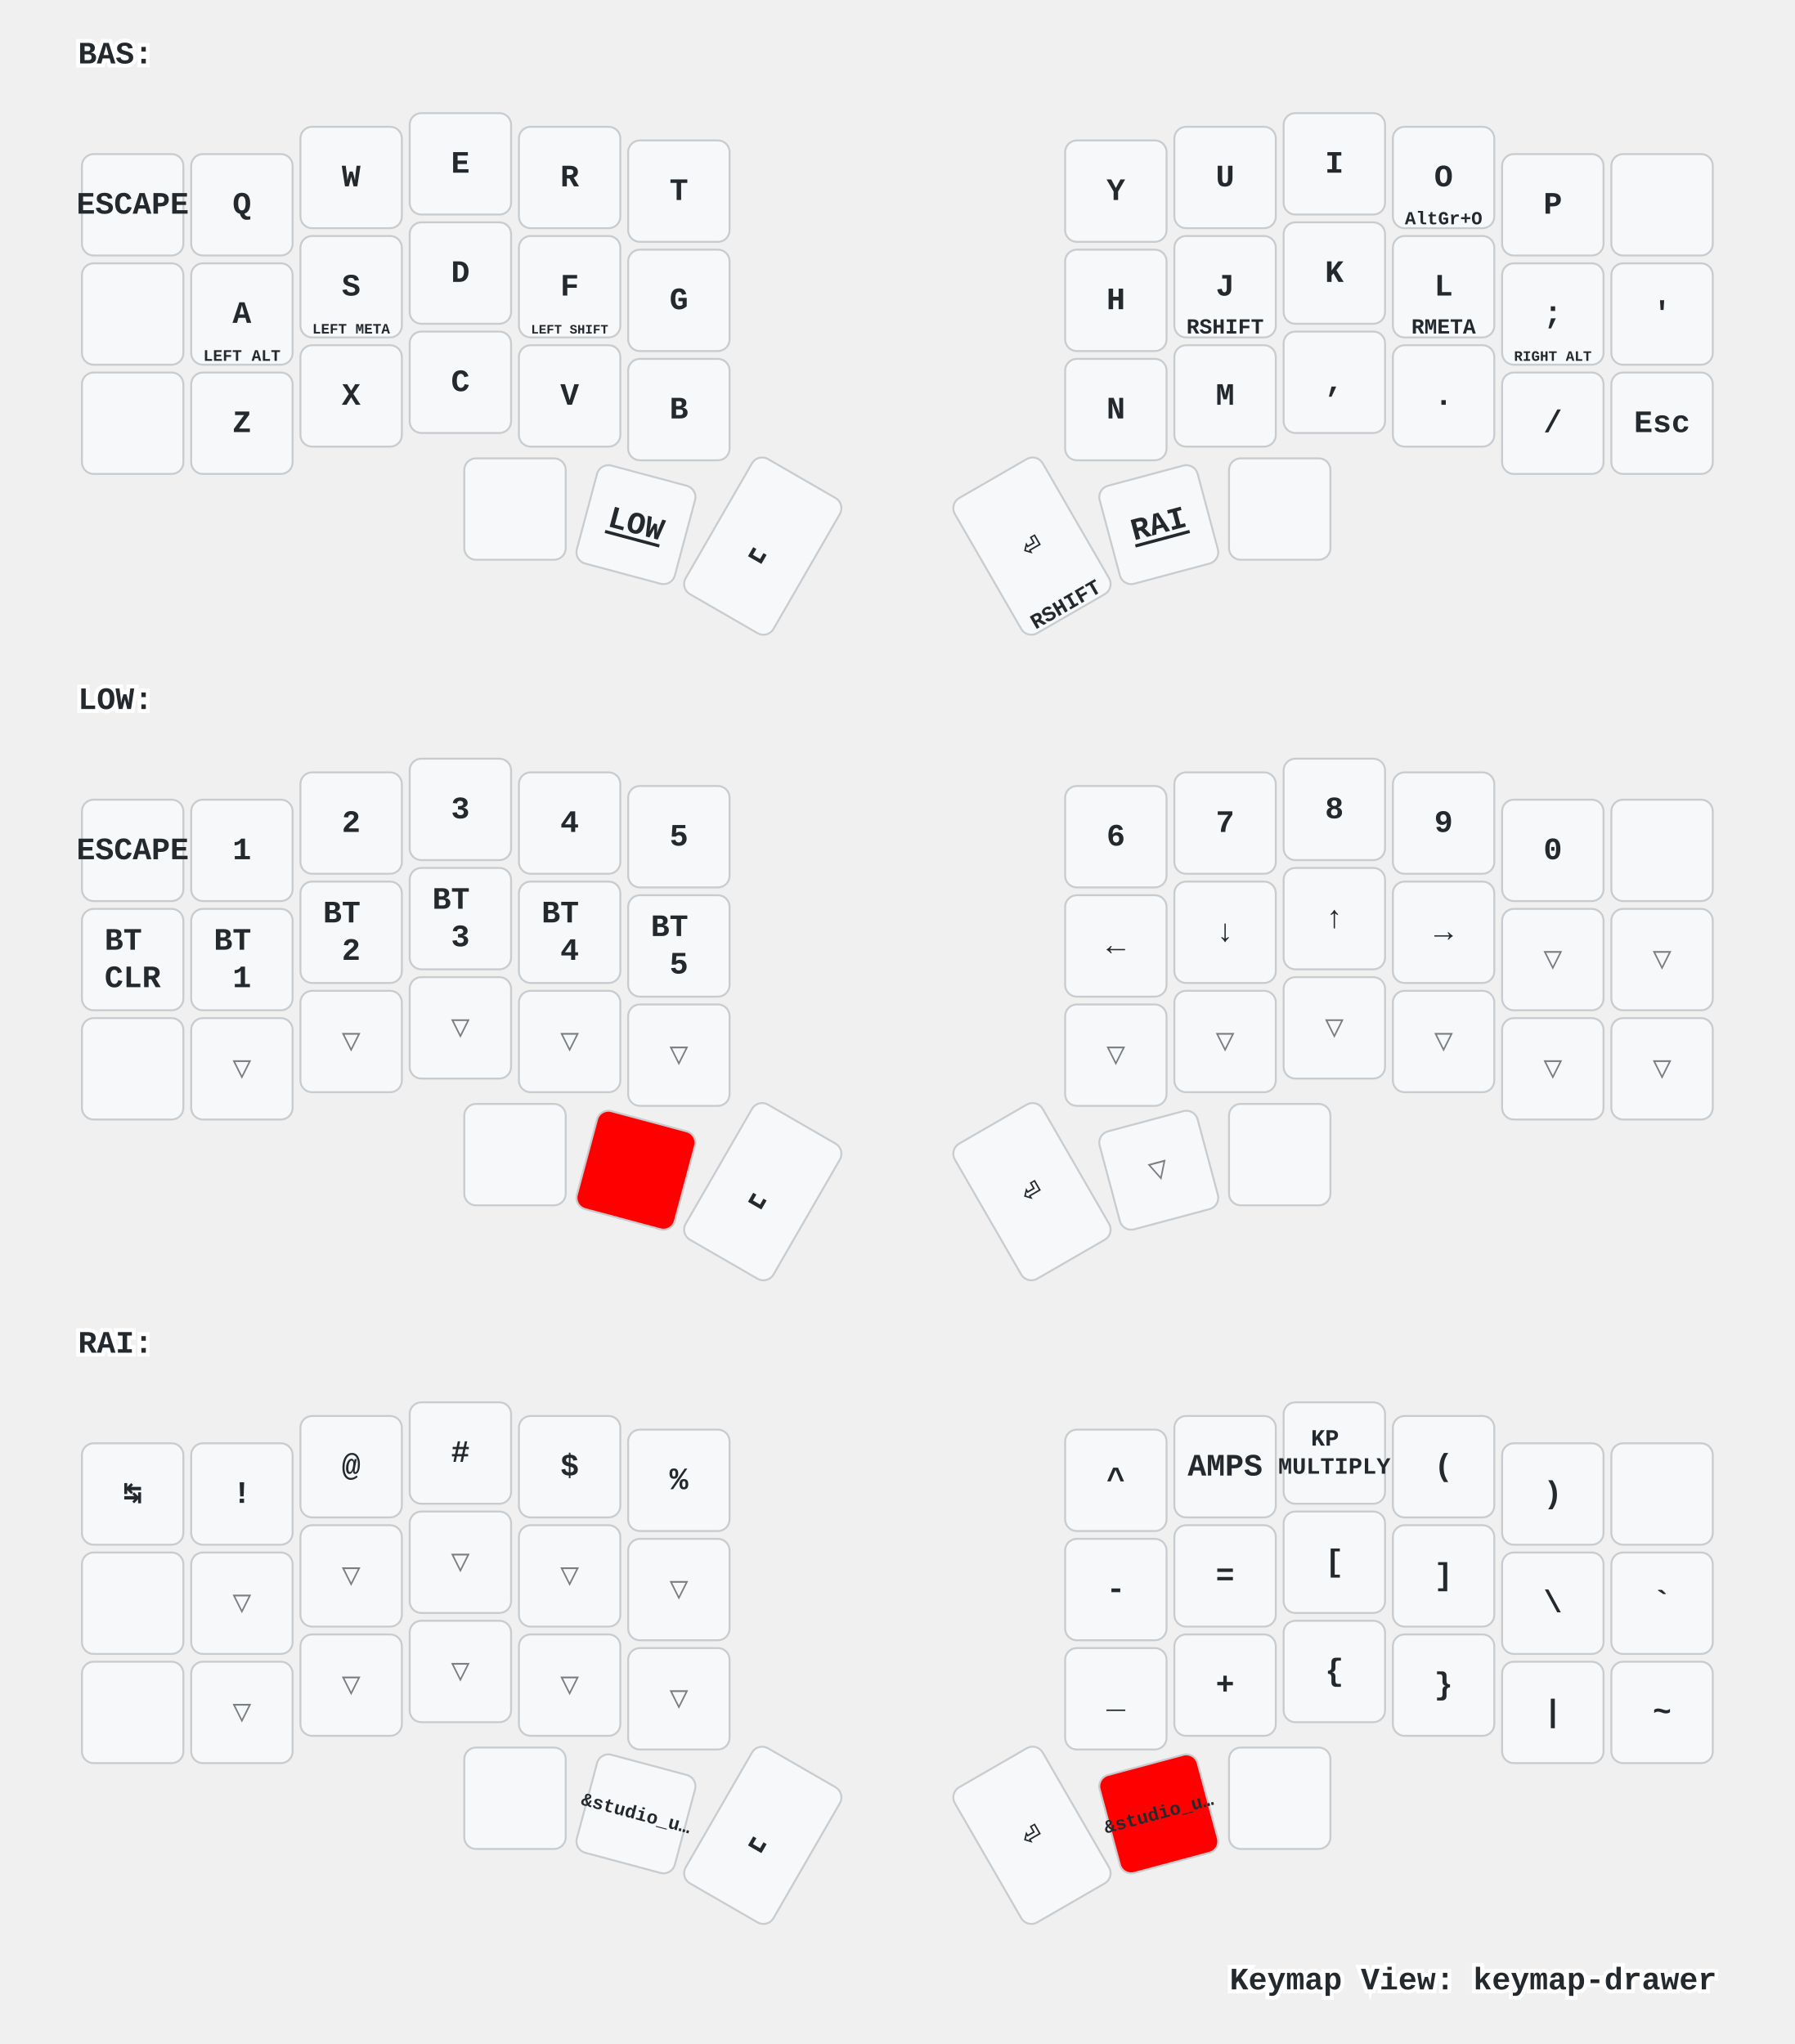
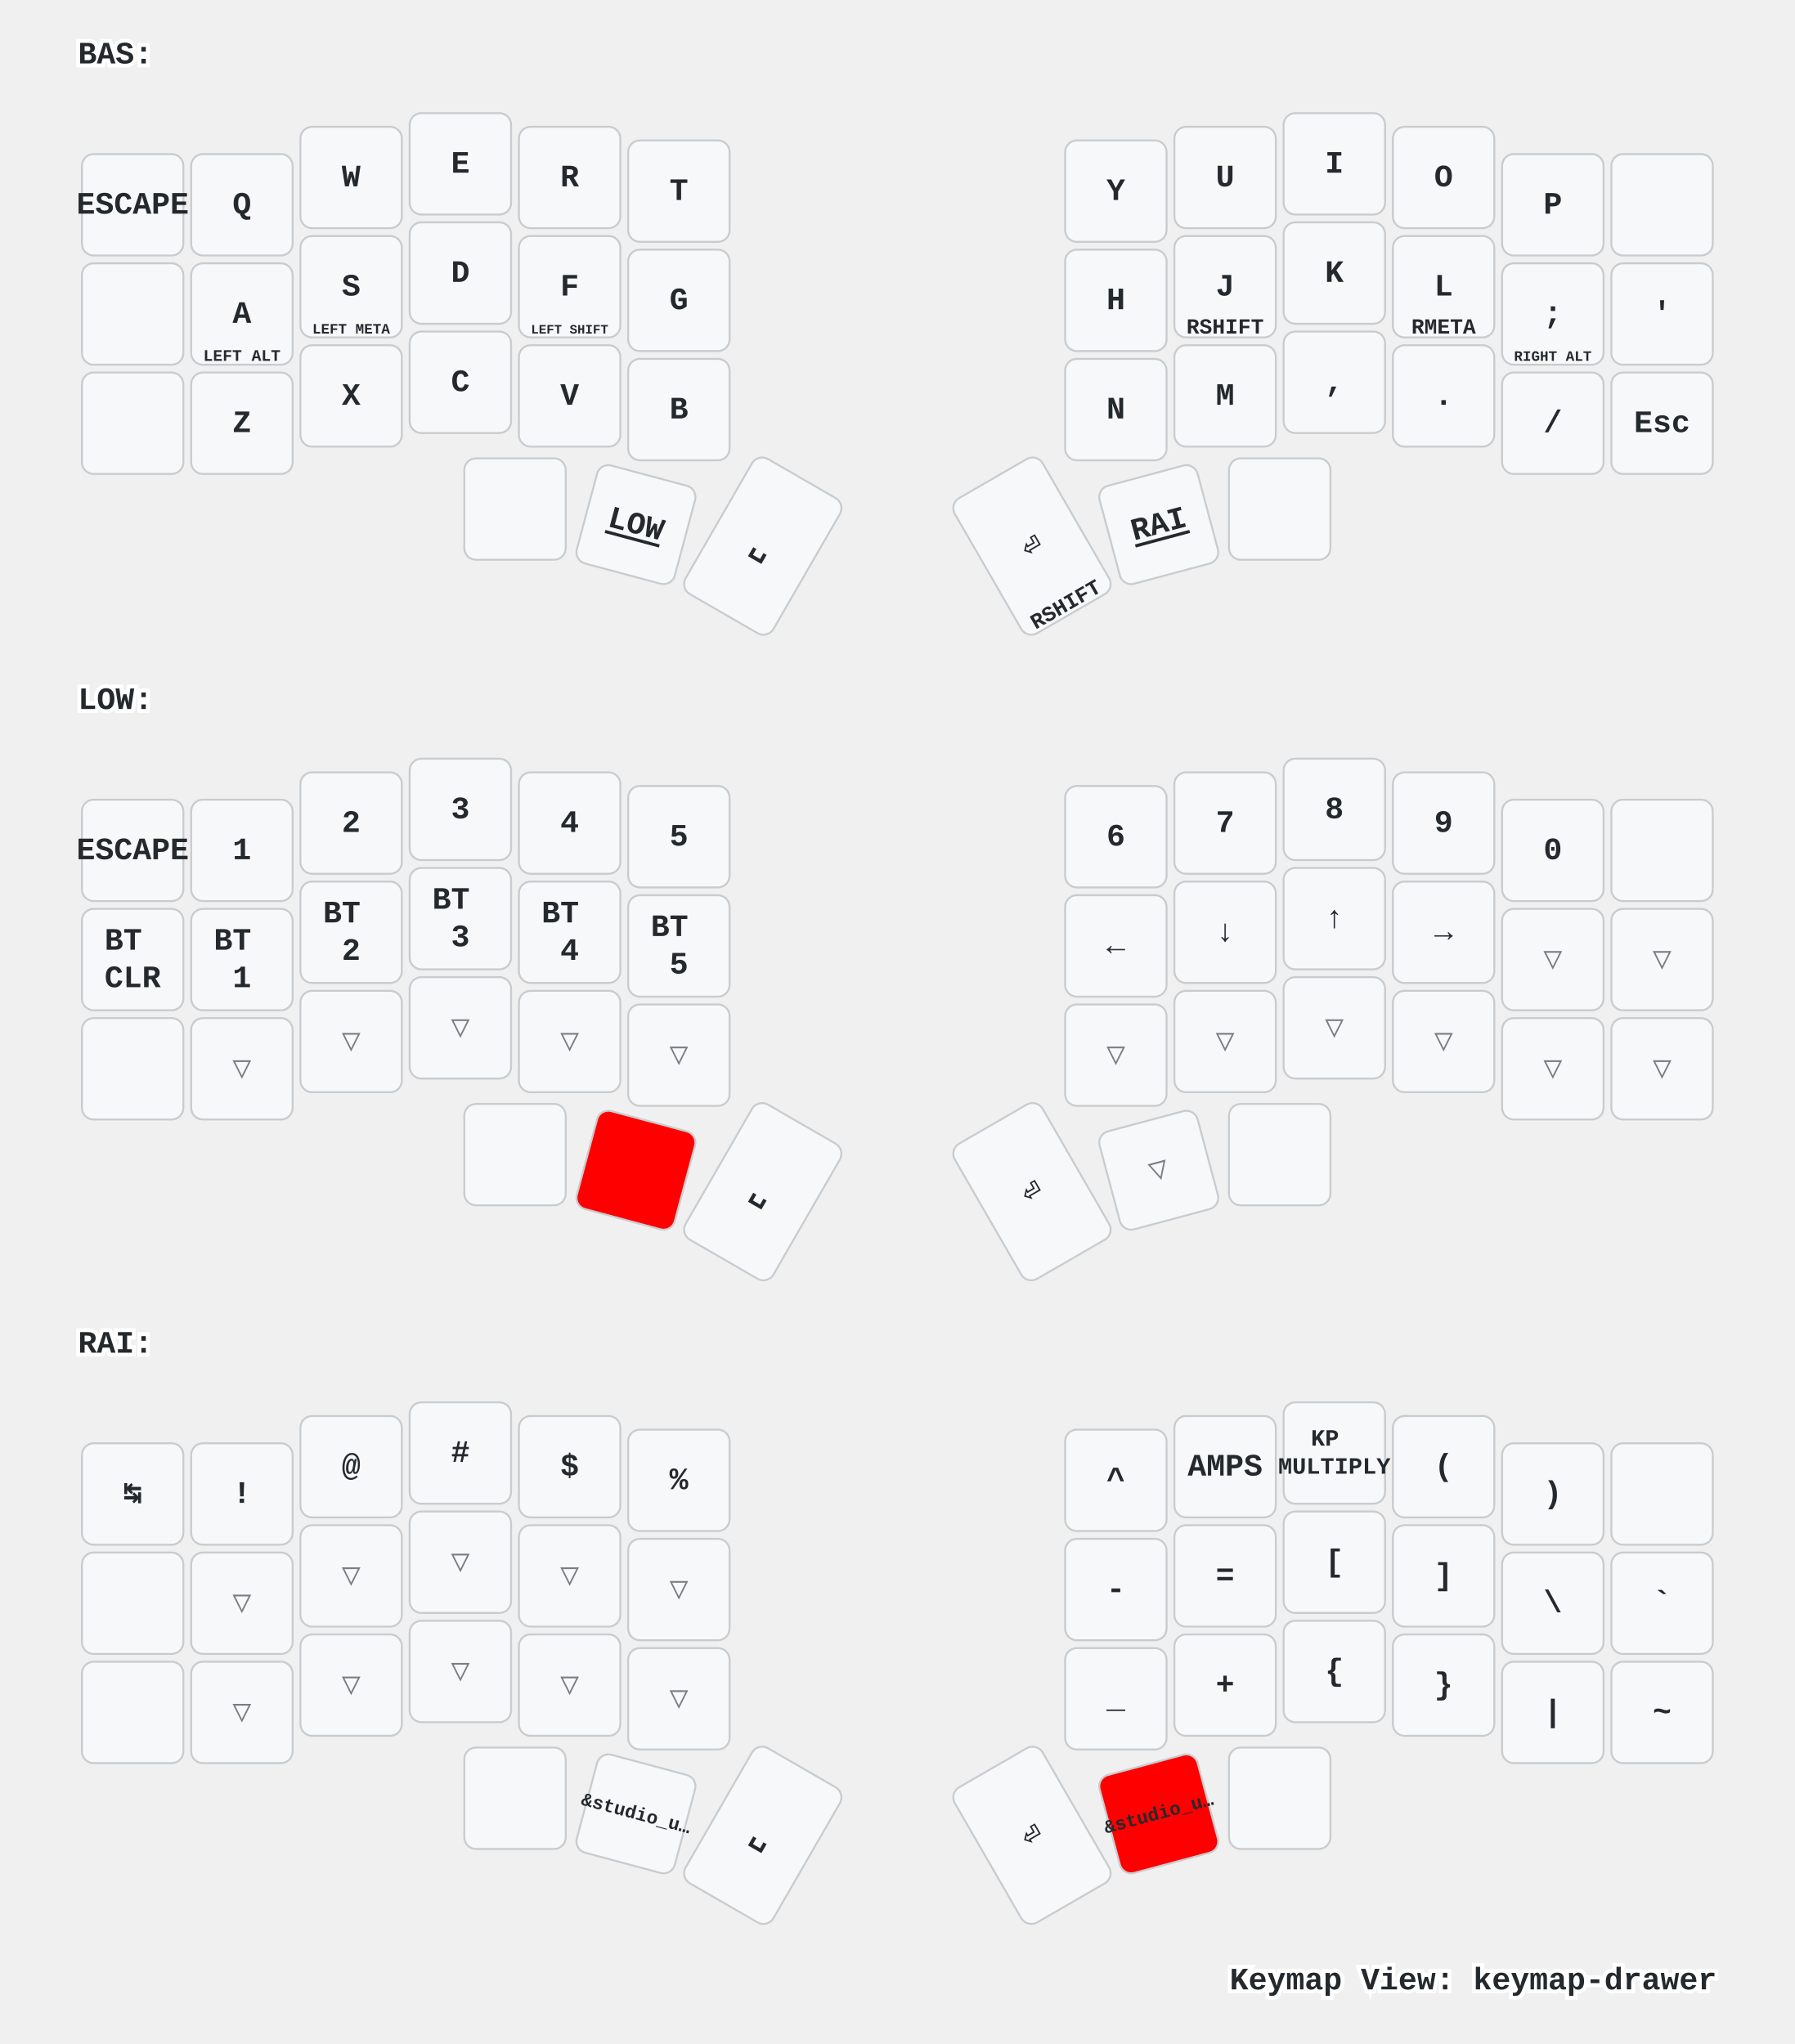
<svg xmlns="http://www.w3.org/2000/svg" xmlns:xlink="http://www.w3.org/1999/xlink" width="920" height="1048" viewBox="0 0 920 1048" class="keymap">
  <defs>/* start glyphs */
<svg id="mdi:apple-keyboard-command">
      <svg id="mdi-apple-keyboard-command" viewBox="0 0 24 24">
        <path d="M6,2A4,4 0 0,1 10,6V8H14V6A4,4 0 0,1 18,2A4,4 0 0,1 22,6A4,4 0 0,1 18,10H16V14H18A4,4 0 0,1 22,18A4,4 0 0,1 18,22A4,4 0 0,1 14,18V16H10V18A4,4 0 0,1 6,22A4,4 0 0,1 2,18A4,4 0 0,1 6,14H8V10H6A4,4 0 0,1 2,6A4,4 0 0,1 6,2M16,18A2,2 0 0,0 18,20A2,2 0 0,0 20,18A2,2 0 0,0 18,16H16V18M14,10H10V14H14V10M6,16A2,2 0 0,0 4,18A2,2 0 0,0 6,20A2,2 0 0,0 8,18V16H6M8,6A2,2 0 0,0 6,4A2,2 0 0,0 4,6A2,2 0 0,0 6,8H8V6M18,8A2,2 0 0,0 20,6A2,2 0 0,0 18,4A2,2 0 0,0 16,6V8H18Z" />
      </svg>
    </svg>
    <svg id="mdi:apple-keyboard-control">
      <svg id="mdi-apple-keyboard-control" viewBox="0 0 24 24">
        <path d="M19.78,11.78L18.36,13.19L12,6.83L5.64,13.19L4.22,11.78L12,4L19.78,11.78Z" />
      </svg>
    </svg>
    <svg id="mdi:apple-keyboard-option">
      <svg id="mdi-apple-keyboard-option" viewBox="0 0 24 24">
        <path d="M3,4H9.11L16.15,18H21V20H14.88L7.84,6H3V4M14,4H21V6H14V4Z" />
      </svg>
    </svg>
    <svg id="mdi:apple-keyboard-shift">
      <svg id="mdi-apple-keyboard-shift" viewBox="0 0 24 24">
        <path d="M15,18V12H17.17L12,6.83L6.83,12H9V18H15M12,4L22,14H17V20H7V14H2L12,4Z" />
      </svg>
    </svg>
    <svg id="mdi:backspace-outline">
      <svg id="mdi-backspace-outline" viewBox="0 0 24 24">
        <path d="M19,15.59L17.59,17L14,13.41L10.41,17L9,15.59L12.59,12L9,8.41L10.41,7L14,10.59L17.59,7L19,8.41L15.41,12L19,15.59M22,3A2,2 0 0,1 24,5V19A2,2 0 0,1 22,21H7C6.31,21 5.77,20.64 5.41,20.11L0,12L5.41,3.88C5.77,3.35 6.31,3 7,3H22M22,5H7L2.28,12L7,19H22V5Z" />
      </svg>
    </svg>
  </defs>/* end glyphs */
<style>/* inherit to force styles through use tags */
svg path {
    fill: inherit;
}

/* font and background color specifications */
svg.keymap {
    font-family: SFMono-Regular,Consolas,Liberation Mono,Menlo,monospace;
    font-size: 14px;
    font-kerning: normal;
    text-rendering: optimizeLegibility;
    fill: #24292e;
}

/* default key styling */
rect.key {
    fill: #f6f8fa;
}

rect.key, rect.combo {
    stroke: #c9cccf;
    stroke-width: 1;
}

/* default key side styling, only used is draw_key_sides is set */
rect.side {
    filter: brightness(90%);
}

/* color accent for combo boxes */
rect.combo, rect.combo-separate {
    fill: #cdf;
}

/* color accent for held keys */
rect.held, rect.combo.held {
    fill: #fdd;
}

/* color accent for ghost (optional) keys */
rect.ghost, rect.combo.ghost {
    stroke-dasharray: 4, 4;
    stroke-width: 2;
}

text {
    text-anchor: middle;
    dominant-baseline: middle;
}

/* styling for layer labels */
text.label {
    font-weight: bold;
    text-anchor: start;
    stroke: white;
    stroke-width: 4;
    paint-order: stroke;
}

/* styling for optional footer */
text.footer {
    text-anchor: end;
    dominant-baseline: auto;
    stroke: white;
    stroke-width: 4;
    paint-order: stroke;
}

/* styling for combo tap, and key non-tap label text */
text.combo, text.hold, text.shifted, text.left, text.right {
    font-size: 11px;
}

text.hold {
    text-anchor: middle;
    dominant-baseline: auto;
}

text.shifted {
    text-anchor: middle;
    dominant-baseline: hanging;
}

text.left {
    text-anchor: start;
}

text.right {
    text-anchor: end;
}

text.layer-activator {
    text-decoration: underline;
}

/* styling for hold/shifted label text in combo box */
text.combo.hold, text.combo.shifted, text.combo.left, text.combo.right {
    font-size: 8px;
}

/* lighter symbol for transparent keys */
text.trans {
    fill: #7b7e81;
}

/* styling for combo dendrons */
path.combo {
    stroke-width: 1;
    stroke: gray;
    fill: none;
}

/* Start Tabler Icons Cleanup */
/* cannot use height/width with glyphs */
.icon-tabler &gt; path {
    fill: inherit;
    stroke: inherit;
    stroke-width: 2;
}
/* hide tabler's default box */
.icon-tabler &gt; path[stroke="none"][fill="none"] {
    visibility: hidden;
}
/* End Tabler Icons Cleanup */

/* For default sytles, see https://github.com/caksoylar/keymap-drawer/blob/main/keymap_drawer/config.py#L85 */

svg.keymap {
  font-family: Ubuntu Mono, Inconsolata, Consolas, Liberation Mono, Menlo, monospace;
  font-size: 16px;
  font-weight: bold;
  text-rendering: optimizeLegibility;
}

/* Color accent for held keys
red = #f00
green = #0f0
blue = #00f
yellow = #ff0
cyan = #0ff
magenta = #f0f
white = #fff
black = #000
grey = #888
light grey = #ccc
#ffc
*/
rect.held, rect.combo.held {
    fill: #f00;
}

/* Technique borrowed and extended from https://github.com/englmaxi/zmk-config/blob/master/keymap-drawer/config.yaml */
.sym_sub_text.tap {
  translate: -5px 2px;
  font-size: 20px;
}
.sym_sub_text.shifted {
  translate: 10px 13px;
  font-size: 10px;
  opacity: 1.0;
}
.combo.sym_sub_text.tap {
  translate: -1px 1px;
}
.combo.sym_sub_text.shifted {
  translate: 7px 5px;
  font-size: 10px;
  opacity: 1.0;
}

/* Toggle */
.toggle.shifted {
  translate: -10px 12px;
}

.toggle.hold {
  translate: 13px -23px;
}

/* Variant for tap-dances */
.tap_dance.tap {
  translate: -7px 0px;
  font-size: 12px;
}
.tap_dance.shifted {
  translate: 7px 17px;
  font-size: 12px;
  opacity: 1.0;
}

/* Variant for symbol next to symbol */
.sym_by_sym.tap {
  translate: -6px 0px;
}
.sym_by_sym.shifted {
  translate: 10px 12px;
  opacity: 1.0;
}

.combo.sym_by_sym.tap {
  translate: -35px 0px;
}
.combo.sym_by_sym.shifted {
  translate: 35px 20px;
  opacity: 1.0;
}

.combo.sym_by_sym.hold {
  visibility: hidden;
}

/* hide hold box for combo sym_by_sym */
.combo.sym_by_sym.hold &gt; path[stroke="none"][fill="none"] {
  visibility: hidden;
}
</style>
  <g transform="translate(40, 0)" class="layer-BAS">
    <text x="0" y="28" class="label" id="BAS">BAS:</text>
    <g transform="translate(0, 56)">
      <g transform="translate(28, 49)" class="key keypos-0">
        <rect rx="6" ry="6" x="-26" y="-26" width="52" height="52" class="key" />
        <text x="0" y="0" class="key tap">ESCAPE</text>
      </g>
      <g transform="translate(84, 49)" class="key keypos-1">
        <rect rx="6" ry="6" x="-26" y="-26" width="52" height="52" class="key" />
        <text x="0" y="0" class="key tap">Q</text>
      </g>
      <g transform="translate(140, 35)" class="key keypos-2">
        <rect rx="6" ry="6" x="-26" y="-26" width="52" height="52" class="key" />
        <text x="0" y="0" class="key tap">W</text>
      </g>
      <g transform="translate(196, 28)" class="key keypos-3">
        <rect rx="6" ry="6" x="-26" y="-26" width="52" height="52" class="key" />
        <text x="0" y="0" class="key tap">E</text>
      </g>
      <g transform="translate(252, 35)" class="key keypos-4">
        <rect rx="6" ry="6" x="-26" y="-26" width="52" height="52" class="key" />
        <text x="0" y="0" class="key tap">R</text>
      </g>
      <g transform="translate(308, 42)" class="key keypos-5">
        <rect rx="6" ry="6" x="-26" y="-26" width="52" height="52" class="key" />
        <text x="0" y="0" class="key tap">T</text>
      </g>
      <g transform="translate(532, 42)" class="key keypos-6">
        <rect rx="6" ry="6" x="-26" y="-26" width="52" height="52" class="key" />
        <text x="0" y="0" class="key tap">Y</text>
      </g>
      <g transform="translate(588, 35)" class="key keypos-7">
        <rect rx="6" ry="6" x="-26" y="-26" width="52" height="52" class="key" />
        <text x="0" y="0" class="key tap">U</text>
      </g>
      <g transform="translate(644, 28)" class="key keypos-8">
        <rect rx="6" ry="6" x="-26" y="-26" width="52" height="52" class="key" />
        <text x="0" y="0" class="key tap">I</text>
      </g>
      <g transform="translate(700, 35)" class="key keypos-9">
        <rect rx="6" ry="6" x="-26" y="-26" width="52" height="52" class="key" />
        <text x="0" y="0" class="key tap">O</text>
-         <text x="0" y="24" class="key hold">
-           <tspan style="font-size: 86%">AltGr+O</tspan>
-         </text>
      </g>
      <g transform="translate(756, 49)" class="key keypos-10">
        <rect rx="6" ry="6" x="-26" y="-26" width="52" height="52" class="key" />
        <text x="0" y="0" class="key tap">P</text>
      </g>
      <g transform="translate(812, 49)" class="key keypos-11">
        <rect rx="6" ry="6" x="-26" y="-26" width="52" height="52" class="key" />
        <use href="#mdi:backspace-outline" xlink:href="#mdi:backspace-outline" x="-9" y="-9" height="18" width="18.0" class="key tap glyph mdi:backspace-outline" />
      </g>
      <g transform="translate(28, 105)" class="key keypos-12">
        <rect rx="6" ry="6" x="-26" y="-26" width="52" height="52" class="key" />
        <use href="#mdi:apple-keyboard-control" xlink:href="#mdi:apple-keyboard-control" x="-9" y="-9" height="18" width="18.0" class="key tap glyph mdi:apple-keyboard-control" />
      </g>
      <g transform="translate(84, 105)" class="key keypos-13">
        <rect rx="6" ry="6" x="-26" y="-26" width="52" height="52" class="key" />
        <text x="0" y="0" class="key tap">A</text>
        <text x="0" y="24" class="key hold">
          <tspan style="font-size: 75%">LEFT ALT</tspan>
        </text>
      </g>
      <g transform="translate(140, 91)" class="key keypos-14">
        <rect rx="6" ry="6" x="-26" y="-26" width="52" height="52" class="key" />
        <text x="0" y="0" class="key tap">S</text>
        <text x="0" y="24" class="key hold">
          <tspan style="font-size: 67%">LEFT META</tspan>
        </text>
      </g>
      <g transform="translate(196, 84)" class="key keypos-15">
        <rect rx="6" ry="6" x="-26" y="-26" width="52" height="52" class="key" />
        <text x="0" y="0" class="key tap">D</text>
        <use href="#mdi:apple-keyboard-control" xlink:href="#mdi:apple-keyboard-control" x="-8" y="9" height="15" width="15.0" class="key hold glyph mdi:apple-keyboard-control" />
      </g>
      <g transform="translate(252, 91)" class="key keypos-16">
        <rect rx="6" ry="6" x="-26" y="-26" width="52" height="52" class="key" />
        <text x="0" y="0" class="key tap">F</text>
        <text x="0" y="24" class="key hold">
          <tspan style="font-size: 60%">LEFT SHIFT</tspan>
        </text>
      </g>
      <g transform="translate(308, 98)" class="key keypos-17">
        <rect rx="6" ry="6" x="-26" y="-26" width="52" height="52" class="key" />
        <text x="0" y="0" class="key tap">G</text>
      </g>
      <g transform="translate(532, 98)" class="key keypos-18">
        <rect rx="6" ry="6" x="-26" y="-26" width="52" height="52" class="key" />
        <text x="0" y="0" class="key tap">H</text>
      </g>
      <g transform="translate(588, 91)" class="key keypos-19">
        <rect rx="6" ry="6" x="-26" y="-26" width="52" height="52" class="key" />
        <text x="0" y="0" class="key tap">J</text>
        <text x="0" y="24" class="key hold">RSHIFT</text>
      </g>
      <g transform="translate(644, 84)" class="key keypos-20">
        <rect rx="6" ry="6" x="-26" y="-26" width="52" height="52" class="key" />
        <text x="0" y="0" class="key tap">K</text>
        <use href="#mdi:apple-keyboard-control" xlink:href="#mdi:apple-keyboard-control" x="-8" y="9" height="15" width="15.0" class="key hold glyph mdi:apple-keyboard-control" />
      </g>
      <g transform="translate(700, 91)" class="key keypos-21">
        <rect rx="6" ry="6" x="-26" y="-26" width="52" height="52" class="key" />
        <text x="0" y="0" class="key tap">L</text>
        <text x="0" y="24" class="key hold">RMETA</text>
      </g>
      <g transform="translate(756, 105)" class="key keypos-22">
        <rect rx="6" ry="6" x="-26" y="-26" width="52" height="52" class="key" />
        <text x="0" y="0" class="key tap">;</text>
        <text x="0" y="24" class="key hold">
          <tspan style="font-size: 67%">RIGHT ALT</tspan>
        </text>
      </g>
      <g transform="translate(812, 105)" class="key keypos-23">
        <rect rx="6" ry="6" x="-26" y="-26" width="52" height="52" class="key" />
        <text x="0" y="0" class="key tap">'</text>
      </g>
      <g transform="translate(28, 161)" class="key keypos-24">
        <rect rx="6" ry="6" x="-26" y="-26" width="52" height="52" class="key" />
        <use href="#mdi:apple-keyboard-shift" xlink:href="#mdi:apple-keyboard-shift" x="-9" y="-9" height="18" width="18.0" class="key tap glyph mdi:apple-keyboard-shift" />
      </g>
      <g transform="translate(84, 161)" class="key keypos-25">
        <rect rx="6" ry="6" x="-26" y="-26" width="52" height="52" class="key" />
        <text x="0" y="0" class="key tap">Z</text>
      </g>
      <g transform="translate(140, 147)" class="key keypos-26">
        <rect rx="6" ry="6" x="-26" y="-26" width="52" height="52" class="key" />
        <text x="0" y="0" class="key tap">X</text>
      </g>
      <g transform="translate(196, 140)" class="key keypos-27">
        <rect rx="6" ry="6" x="-26" y="-26" width="52" height="52" class="key" />
        <text x="0" y="0" class="key tap">C</text>
      </g>
      <g transform="translate(252, 147)" class="key keypos-28">
        <rect rx="6" ry="6" x="-26" y="-26" width="52" height="52" class="key" />
        <text x="0" y="0" class="key tap">V</text>
      </g>
      <g transform="translate(308, 154)" class="key keypos-29">
        <rect rx="6" ry="6" x="-26" y="-26" width="52" height="52" class="key" />
        <text x="0" y="0" class="key tap">B</text>
      </g>
      <g transform="translate(532, 154)" class="key keypos-30">
        <rect rx="6" ry="6" x="-26" y="-26" width="52" height="52" class="key" />
        <text x="0" y="0" class="key tap">N</text>
      </g>
      <g transform="translate(588, 147)" class="key keypos-31">
        <rect rx="6" ry="6" x="-26" y="-26" width="52" height="52" class="key" />
        <text x="0" y="0" class="key tap">M</text>
      </g>
      <g transform="translate(644, 140)" class="key keypos-32">
        <rect rx="6" ry="6" x="-26" y="-26" width="52" height="52" class="key" />
        <text x="0" y="0" class="key tap">,</text>
      </g>
      <g transform="translate(700, 147)" class="key keypos-33">
        <rect rx="6" ry="6" x="-26" y="-26" width="52" height="52" class="key" />
        <text x="0" y="0" class="key tap">.</text>
      </g>
      <g transform="translate(756, 161)" class="key keypos-34">
        <rect rx="6" ry="6" x="-26" y="-26" width="52" height="52" class="key" />
        <text x="0" y="0" class="key tap">/</text>
      </g>
      <g transform="translate(812, 161)" class="key keypos-35">
        <rect rx="6" ry="6" x="-26" y="-26" width="52" height="52" class="key" />
        <text x="0" y="0" class="key tap">Esc</text>
      </g>
      <g transform="translate(224, 205)" class="key keypos-36">
        <rect rx="6" ry="6" x="-26" y="-26" width="52" height="52" class="key" />
        <use href="#mdi:apple-keyboard-command" xlink:href="#mdi:apple-keyboard-command" x="-9" y="-9" height="18" width="18.0" class="key tap glyph mdi:apple-keyboard-command" />
      </g>
      <g transform="translate(286, 213) rotate(15.0)" class="key keypos-37">
        <rect rx="6" ry="6" x="-26" y="-26" width="52" height="52" class="key" />
        <a href="#LOW">
          <text x="0" y="0" class="key tap layer-activator">LOW</text>
        </a>
      </g>
      <g transform="translate(351, 224) rotate(30.0)" class="key keypos-38">
        <rect rx="6" ry="6" x="-26" y="-40" width="52" height="80" class="key" />
        <text x="0" y="0" class="key tap">␣</text>
      </g>
      <g transform="translate(489, 224) rotate(-30.0)" class="key keypos-39">
        <rect rx="6" ry="6" x="-26" y="-40" width="52" height="80" class="key" />
        <text x="0" y="0" class="key tap">⏎</text>
        <text x="0" y="38" class="key hold">RSHIFT</text>
      </g>
      <g transform="translate(554, 213) rotate(-15.0)" class="key keypos-40">
        <rect rx="6" ry="6" x="-26" y="-26" width="52" height="52" class="key" />
        <a href="#RAI">
          <text x="0" y="0" class="key tap layer-activator">RAI</text>
        </a>
      </g>
      <g transform="translate(616, 205)" class="key keypos-41">
        <rect rx="6" ry="6" x="-26" y="-26" width="52" height="52" class="key" />
        <use href="#mdi:apple-keyboard-option" xlink:href="#mdi:apple-keyboard-option" x="-9" y="-9" height="18" width="18.0" class="key tap glyph mdi:apple-keyboard-option" />
      </g>
    </g>
  </g>
  <g transform="translate(40, 331)" class="layer-LOW">
    <text x="0" y="28" class="label" id="LOW">LOW:</text>
    <g transform="translate(0, 56)">
      <g transform="translate(28, 49)" class="key keypos-0">
        <rect rx="6" ry="6" x="-26" y="-26" width="52" height="52" class="key" />
        <text x="0" y="0" class="key tap">ESCAPE</text>
      </g>
      <g transform="translate(84, 49)" class="key keypos-1">
        <rect rx="6" ry="6" x="-26" y="-26" width="52" height="52" class="key" />
        <text x="0" y="0" class="key tap">1</text>
      </g>
      <g transform="translate(140, 35)" class="key keypos-2">
        <rect rx="6" ry="6" x="-26" y="-26" width="52" height="52" class="key" />
        <text x="0" y="0" class="key tap">2</text>
      </g>
      <g transform="translate(196, 28)" class="key keypos-3">
        <rect rx="6" ry="6" x="-26" y="-26" width="52" height="52" class="key" />
        <text x="0" y="0" class="key tap">3</text>
      </g>
      <g transform="translate(252, 35)" class="key keypos-4">
        <rect rx="6" ry="6" x="-26" y="-26" width="52" height="52" class="key" />
        <text x="0" y="0" class="key tap">4</text>
      </g>
      <g transform="translate(308, 42)" class="key keypos-5">
        <rect rx="6" ry="6" x="-26" y="-26" width="52" height="52" class="key" />
        <text x="0" y="0" class="key tap">5</text>
      </g>
      <g transform="translate(532, 42)" class="key keypos-6">
        <rect rx="6" ry="6" x="-26" y="-26" width="52" height="52" class="key" />
        <text x="0" y="0" class="key tap">6</text>
      </g>
      <g transform="translate(588, 35)" class="key keypos-7">
        <rect rx="6" ry="6" x="-26" y="-26" width="52" height="52" class="key" />
        <text x="0" y="0" class="key tap">7</text>
      </g>
      <g transform="translate(644, 28)" class="key keypos-8">
        <rect rx="6" ry="6" x="-26" y="-26" width="52" height="52" class="key" />
        <text x="0" y="0" class="key tap">8</text>
      </g>
      <g transform="translate(700, 35)" class="key keypos-9">
        <rect rx="6" ry="6" x="-26" y="-26" width="52" height="52" class="key" />
        <text x="0" y="0" class="key tap">9</text>
      </g>
      <g transform="translate(756, 49)" class="key keypos-10">
        <rect rx="6" ry="6" x="-26" y="-26" width="52" height="52" class="key" />
        <text x="0" y="0" class="key tap">0</text>
      </g>
      <g transform="translate(812, 49)" class="key keypos-11">
        <rect rx="6" ry="6" x="-26" y="-26" width="52" height="52" class="key" />
        <use href="#mdi:backspace-outline" xlink:href="#mdi:backspace-outline" x="-9" y="-9" height="18" width="18.0" class="key tap glyph mdi:backspace-outline" />
      </g>
      <g transform="translate(28, 105)" class="key keypos-12">
        <rect rx="6" ry="6" x="-26" y="-26" width="52" height="52" class="key" />
        <text x="0" y="0" class="key tap">
          <tspan x="0" dy="-0.6em">BT</tspan>
          <tspan x="0" dy="1.2em">CLR</tspan>
        </text>
      </g>
      <g transform="translate(84, 105)" class="key keypos-13">
        <rect rx="6" ry="6" x="-26" y="-26" width="52" height="52" class="key" />
        <text x="0" y="0" class="key tap">
          <tspan x="0" dy="-0.6em">BT</tspan>
          <tspan x="0" dy="1.2em">1</tspan>
        </text>
      </g>
      <g transform="translate(140, 91)" class="key keypos-14">
        <rect rx="6" ry="6" x="-26" y="-26" width="52" height="52" class="key" />
        <text x="0" y="0" class="key tap">
          <tspan x="0" dy="-0.6em">BT</tspan>
          <tspan x="0" dy="1.2em">2</tspan>
        </text>
      </g>
      <g transform="translate(196, 84)" class="key keypos-15">
        <rect rx="6" ry="6" x="-26" y="-26" width="52" height="52" class="key" />
        <text x="0" y="0" class="key tap">
          <tspan x="0" dy="-0.6em">BT</tspan>
          <tspan x="0" dy="1.2em">3</tspan>
        </text>
      </g>
      <g transform="translate(252, 91)" class="key keypos-16">
        <rect rx="6" ry="6" x="-26" y="-26" width="52" height="52" class="key" />
        <text x="0" y="0" class="key tap">
          <tspan x="0" dy="-0.6em">BT</tspan>
          <tspan x="0" dy="1.2em">4</tspan>
        </text>
      </g>
      <g transform="translate(308, 98)" class="key keypos-17">
        <rect rx="6" ry="6" x="-26" y="-26" width="52" height="52" class="key" />
        <text x="0" y="0" class="key tap">
          <tspan x="0" dy="-0.6em">BT</tspan>
          <tspan x="0" dy="1.2em">5</tspan>
        </text>
      </g>
      <g transform="translate(532, 98)" class="key keypos-18">
        <rect rx="6" ry="6" x="-26" y="-26" width="52" height="52" class="key" />
        <text x="0" y="0" class="key tap">←</text>
      </g>
      <g transform="translate(588, 91)" class="key keypos-19">
        <rect rx="6" ry="6" x="-26" y="-26" width="52" height="52" class="key" />
        <text x="0" y="0" class="key tap">↓</text>
      </g>
      <g transform="translate(644, 84)" class="key keypos-20">
        <rect rx="6" ry="6" x="-26" y="-26" width="52" height="52" class="key" />
        <text x="0" y="0" class="key tap">↑</text>
      </g>
      <g transform="translate(700, 91)" class="key keypos-21">
        <rect rx="6" ry="6" x="-26" y="-26" width="52" height="52" class="key" />
        <text x="0" y="0" class="key tap">→</text>
      </g>
      <g transform="translate(756, 105)" class="key trans keypos-22">
        <rect rx="6" ry="6" x="-26" y="-26" width="52" height="52" class="key trans" />
        <text x="0" y="0" class="key trans tap">▽</text>
      </g>
      <g transform="translate(812, 105)" class="key trans keypos-23">
        <rect rx="6" ry="6" x="-26" y="-26" width="52" height="52" class="key trans" />
        <text x="0" y="0" class="key trans tap">▽</text>
      </g>
      <g transform="translate(28, 161)" class="key keypos-24">
        <rect rx="6" ry="6" x="-26" y="-26" width="52" height="52" class="key" />
        <use href="#mdi:apple-keyboard-shift" xlink:href="#mdi:apple-keyboard-shift" x="-9" y="-9" height="18" width="18.0" class="key tap glyph mdi:apple-keyboard-shift" />
      </g>
      <g transform="translate(84, 161)" class="key trans keypos-25">
        <rect rx="6" ry="6" x="-26" y="-26" width="52" height="52" class="key trans" />
        <text x="0" y="0" class="key trans tap">▽</text>
      </g>
      <g transform="translate(140, 147)" class="key trans keypos-26">
        <rect rx="6" ry="6" x="-26" y="-26" width="52" height="52" class="key trans" />
        <text x="0" y="0" class="key trans tap">▽</text>
      </g>
      <g transform="translate(196, 140)" class="key trans keypos-27">
        <rect rx="6" ry="6" x="-26" y="-26" width="52" height="52" class="key trans" />
        <text x="0" y="0" class="key trans tap">▽</text>
      </g>
      <g transform="translate(252, 147)" class="key trans keypos-28">
        <rect rx="6" ry="6" x="-26" y="-26" width="52" height="52" class="key trans" />
        <text x="0" y="0" class="key trans tap">▽</text>
      </g>
      <g transform="translate(308, 154)" class="key trans keypos-29">
        <rect rx="6" ry="6" x="-26" y="-26" width="52" height="52" class="key trans" />
        <text x="0" y="0" class="key trans tap">▽</text>
      </g>
      <g transform="translate(532, 154)" class="key trans keypos-30">
        <rect rx="6" ry="6" x="-26" y="-26" width="52" height="52" class="key trans" />
        <text x="0" y="0" class="key trans tap">▽</text>
      </g>
      <g transform="translate(588, 147)" class="key trans keypos-31">
        <rect rx="6" ry="6" x="-26" y="-26" width="52" height="52" class="key trans" />
        <text x="0" y="0" class="key trans tap">▽</text>
      </g>
      <g transform="translate(644, 140)" class="key trans keypos-32">
        <rect rx="6" ry="6" x="-26" y="-26" width="52" height="52" class="key trans" />
        <text x="0" y="0" class="key trans tap">▽</text>
      </g>
      <g transform="translate(700, 147)" class="key trans keypos-33">
        <rect rx="6" ry="6" x="-26" y="-26" width="52" height="52" class="key trans" />
        <text x="0" y="0" class="key trans tap">▽</text>
      </g>
      <g transform="translate(756, 161)" class="key trans keypos-34">
        <rect rx="6" ry="6" x="-26" y="-26" width="52" height="52" class="key trans" />
        <text x="0" y="0" class="key trans tap">▽</text>
      </g>
      <g transform="translate(812, 161)" class="key trans keypos-35">
        <rect rx="6" ry="6" x="-26" y="-26" width="52" height="52" class="key trans" />
        <text x="0" y="0" class="key trans tap">▽</text>
      </g>
      <g transform="translate(224, 205)" class="key keypos-36">
        <rect rx="6" ry="6" x="-26" y="-26" width="52" height="52" class="key" />
        <use href="#mdi:apple-keyboard-command" xlink:href="#mdi:apple-keyboard-command" x="-9" y="-9" height="18" width="18.0" class="key tap glyph mdi:apple-keyboard-command" />
      </g>
      <g transform="translate(286, 213) rotate(15.0)" class="key held keypos-37">
        <rect rx="6" ry="6" x="-26" y="-26" width="52" height="52" class="key held" />
      </g>
      <g transform="translate(351, 224) rotate(30.0)" class="key keypos-38">
        <rect rx="6" ry="6" x="-26" y="-40" width="52" height="80" class="key" />
        <text x="0" y="0" class="key tap">␣</text>
      </g>
      <g transform="translate(489, 224) rotate(-30.0)" class="key keypos-39">
        <rect rx="6" ry="6" x="-26" y="-40" width="52" height="80" class="key" />
        <text x="0" y="0" class="key tap">⏎</text>
      </g>
      <g transform="translate(554, 213) rotate(-15.0)" class="key trans keypos-40">
        <rect rx="6" ry="6" x="-26" y="-26" width="52" height="52" class="key trans" />
        <text x="0" y="0" class="key trans tap">▽</text>
      </g>
      <g transform="translate(616, 205)" class="key keypos-41">
        <rect rx="6" ry="6" x="-26" y="-26" width="52" height="52" class="key" />
        <use href="#mdi:apple-keyboard-option" xlink:href="#mdi:apple-keyboard-option" x="-9" y="-9" height="18" width="18.0" class="key tap glyph mdi:apple-keyboard-option" />
      </g>
    </g>
  </g>
  <g transform="translate(40, 661)" class="layer-RAI">
    <text x="0" y="28" class="label" id="RAI">RAI:</text>
    <g transform="translate(0, 56)">
      <g transform="translate(28, 49)" class="key keypos-0">
        <rect rx="6" ry="6" x="-26" y="-26" width="52" height="52" class="key" />
        <text x="0" y="0" class="key tap">↹</text>
      </g>
      <g transform="translate(84, 49)" class="key keypos-1">
        <rect rx="6" ry="6" x="-26" y="-26" width="52" height="52" class="key" />
        <text x="0" y="0" class="key tap">!</text>
      </g>
      <g transform="translate(140, 35)" class="key keypos-2">
        <rect rx="6" ry="6" x="-26" y="-26" width="52" height="52" class="key" />
        <text x="0" y="0" class="key tap">@</text>
      </g>
      <g transform="translate(196, 28)" class="key keypos-3">
        <rect rx="6" ry="6" x="-26" y="-26" width="52" height="52" class="key" />
        <text x="0" y="0" class="key tap">#</text>
      </g>
      <g transform="translate(252, 35)" class="key keypos-4">
        <rect rx="6" ry="6" x="-26" y="-26" width="52" height="52" class="key" />
        <text x="0" y="0" class="key tap">$</text>
      </g>
      <g transform="translate(308, 42)" class="key keypos-5">
        <rect rx="6" ry="6" x="-26" y="-26" width="52" height="52" class="key" />
        <text x="0" y="0" class="key tap">%</text>
      </g>
      <g transform="translate(532, 42)" class="key keypos-6">
        <rect rx="6" ry="6" x="-26" y="-26" width="52" height="52" class="key" />
        <text x="0" y="0" class="key tap">^</text>
      </g>
      <g transform="translate(588, 35)" class="key keypos-7">
        <rect rx="6" ry="6" x="-26" y="-26" width="52" height="52" class="key" />
        <text x="0" y="0" class="key tap">AMPS</text>
      </g>
      <g transform="translate(644, 28)" class="key keypos-8">
        <rect rx="6" ry="6" x="-26" y="-26" width="52" height="52" class="key" />
        <text x="0" y="0" class="key tap">
          <tspan x="0" dy="-0.6em" style="font-size: 75%">KP</tspan>
          <tspan x="0" dy="1.2em" style="font-size: 75%">MULTIPLY</tspan>
        </text>
      </g>
      <g transform="translate(700, 35)" class="key keypos-9">
        <rect rx="6" ry="6" x="-26" y="-26" width="52" height="52" class="key" />
        <text x="0" y="0" class="key tap">(</text>
      </g>
      <g transform="translate(756, 49)" class="key keypos-10">
        <rect rx="6" ry="6" x="-26" y="-26" width="52" height="52" class="key" />
        <text x="0" y="0" class="key tap">)</text>
      </g>
      <g transform="translate(812, 49)" class="key keypos-11">
        <rect rx="6" ry="6" x="-26" y="-26" width="52" height="52" class="key" />
        <use href="#mdi:backspace-outline" xlink:href="#mdi:backspace-outline" x="-9" y="-9" height="18" width="18.0" class="key tap glyph mdi:backspace-outline" />
      </g>
      <g transform="translate(28, 105)" class="key keypos-12">
        <rect rx="6" ry="6" x="-26" y="-26" width="52" height="52" class="key" />
        <use href="#mdi:apple-keyboard-control" xlink:href="#mdi:apple-keyboard-control" x="-9" y="-9" height="18" width="18.0" class="key tap glyph mdi:apple-keyboard-control" />
      </g>
      <g transform="translate(84, 105)" class="key trans keypos-13">
        <rect rx="6" ry="6" x="-26" y="-26" width="52" height="52" class="key trans" />
        <text x="0" y="0" class="key trans tap">▽</text>
      </g>
      <g transform="translate(140, 91)" class="key trans keypos-14">
        <rect rx="6" ry="6" x="-26" y="-26" width="52" height="52" class="key trans" />
        <text x="0" y="0" class="key trans tap">▽</text>
      </g>
      <g transform="translate(196, 84)" class="key trans keypos-15">
        <rect rx="6" ry="6" x="-26" y="-26" width="52" height="52" class="key trans" />
        <text x="0" y="0" class="key trans tap">▽</text>
      </g>
      <g transform="translate(252, 91)" class="key trans keypos-16">
        <rect rx="6" ry="6" x="-26" y="-26" width="52" height="52" class="key trans" />
        <text x="0" y="0" class="key trans tap">▽</text>
      </g>
      <g transform="translate(308, 98)" class="key trans keypos-17">
        <rect rx="6" ry="6" x="-26" y="-26" width="52" height="52" class="key trans" />
        <text x="0" y="0" class="key trans tap">▽</text>
      </g>
      <g transform="translate(532, 98)" class="key keypos-18">
        <rect rx="6" ry="6" x="-26" y="-26" width="52" height="52" class="key" />
        <text x="0" y="0" class="key tap">-</text>
      </g>
      <g transform="translate(588, 91)" class="key keypos-19">
        <rect rx="6" ry="6" x="-26" y="-26" width="52" height="52" class="key" />
        <text x="0" y="0" class="key tap">=</text>
      </g>
      <g transform="translate(644, 84)" class="key keypos-20">
        <rect rx="6" ry="6" x="-26" y="-26" width="52" height="52" class="key" />
        <text x="0" y="0" class="key tap">[</text>
      </g>
      <g transform="translate(700, 91)" class="key keypos-21">
        <rect rx="6" ry="6" x="-26" y="-26" width="52" height="52" class="key" />
        <text x="0" y="0" class="key tap">]</text>
      </g>
      <g transform="translate(756, 105)" class="key keypos-22">
        <rect rx="6" ry="6" x="-26" y="-26" width="52" height="52" class="key" />
        <text x="0" y="0" class="key tap">\</text>
      </g>
      <g transform="translate(812, 105)" class="key keypos-23">
        <rect rx="6" ry="6" x="-26" y="-26" width="52" height="52" class="key" />
        <text x="0" y="0" class="key tap">`</text>
      </g>
      <g transform="translate(28, 161)" class="key keypos-24">
        <rect rx="6" ry="6" x="-26" y="-26" width="52" height="52" class="key" />
        <use href="#mdi:apple-keyboard-shift" xlink:href="#mdi:apple-keyboard-shift" x="-9" y="-9" height="18" width="18.0" class="key tap glyph mdi:apple-keyboard-shift" />
      </g>
      <g transform="translate(84, 161)" class="key trans keypos-25">
        <rect rx="6" ry="6" x="-26" y="-26" width="52" height="52" class="key trans" />
        <text x="0" y="0" class="key trans tap">▽</text>
      </g>
      <g transform="translate(140, 147)" class="key trans keypos-26">
        <rect rx="6" ry="6" x="-26" y="-26" width="52" height="52" class="key trans" />
        <text x="0" y="0" class="key trans tap">▽</text>
      </g>
      <g transform="translate(196, 140)" class="key trans keypos-27">
        <rect rx="6" ry="6" x="-26" y="-26" width="52" height="52" class="key trans" />
        <text x="0" y="0" class="key trans tap">▽</text>
      </g>
      <g transform="translate(252, 147)" class="key trans keypos-28">
        <rect rx="6" ry="6" x="-26" y="-26" width="52" height="52" class="key trans" />
        <text x="0" y="0" class="key trans tap">▽</text>
      </g>
      <g transform="translate(308, 154)" class="key trans keypos-29">
        <rect rx="6" ry="6" x="-26" y="-26" width="52" height="52" class="key trans" />
        <text x="0" y="0" class="key trans tap">▽</text>
      </g>
      <g transform="translate(532, 154)" class="key keypos-30">
        <rect rx="6" ry="6" x="-26" y="-26" width="52" height="52" class="key" />
        <text x="0" y="0" class="key tap">_</text>
      </g>
      <g transform="translate(588, 147)" class="key keypos-31">
        <rect rx="6" ry="6" x="-26" y="-26" width="52" height="52" class="key" />
        <text x="0" y="0" class="key tap">+</text>
      </g>
      <g transform="translate(644, 140)" class="key keypos-32">
        <rect rx="6" ry="6" x="-26" y="-26" width="52" height="52" class="key" />
        <text x="0" y="0" class="key tap">{</text>
      </g>
      <g transform="translate(700, 147)" class="key keypos-33">
        <rect rx="6" ry="6" x="-26" y="-26" width="52" height="52" class="key" />
        <text x="0" y="0" class="key tap">}</text>
      </g>
      <g transform="translate(756, 161)" class="key keypos-34">
        <rect rx="6" ry="6" x="-26" y="-26" width="52" height="52" class="key" />
        <text x="0" y="0" class="key tap">|</text>
      </g>
      <g transform="translate(812, 161)" class="key keypos-35">
        <rect rx="6" ry="6" x="-26" y="-26" width="52" height="52" class="key" />
        <text x="0" y="0" class="key tap">~</text>
      </g>
      <g transform="translate(224, 205)" class="key keypos-36">
        <rect rx="6" ry="6" x="-26" y="-26" width="52" height="52" class="key" />
        <use href="#mdi:apple-keyboard-command" xlink:href="#mdi:apple-keyboard-command" x="-9" y="-9" height="18" width="18.0" class="key tap glyph mdi:apple-keyboard-command" />
      </g>
      <g transform="translate(286, 213) rotate(15.0)" class="key keypos-37">
        <rect rx="6" ry="6" x="-26" y="-26" width="52" height="52" class="key" />
        <text x="0" y="0" class="key tap">
          <tspan style="font-size: 60%">&amp;studio_u…</tspan>
        </text>
      </g>
      <g transform="translate(351, 224) rotate(30.0)" class="key keypos-38">
        <rect rx="6" ry="6" x="-26" y="-40" width="52" height="80" class="key" />
        <text x="0" y="0" class="key tap">␣</text>
      </g>
      <g transform="translate(489, 224) rotate(-30.0)" class="key keypos-39">
        <rect rx="6" ry="6" x="-26" y="-40" width="52" height="80" class="key" />
        <text x="0" y="0" class="key tap">⏎</text>
      </g>
      <g transform="translate(554, 213) rotate(-15.0)" class="key held keypos-40">
        <rect rx="6" ry="6" x="-26" y="-26" width="52" height="52" class="key held" />
        <text x="0" y="0" class="key held tap">
          <tspan style="font-size: 60%">&amp;studio_u…</tspan>
        </text>
      </g>
      <g transform="translate(616, 205)" class="key keypos-41">
        <rect rx="6" ry="6" x="-26" y="-26" width="52" height="52" class="key" />
        <use href="#mdi:apple-keyboard-option" xlink:href="#mdi:apple-keyboard-option" x="-9" y="-9" height="18" width="18.0" class="key tap glyph mdi:apple-keyboard-option" />
      </g>
    </g>
  </g>
  <text x="880.0" y="1020.0" class="footer">Keymap View: <a href="https://github.com/caksoylar/keymap-drawer">keymap-drawer</a>
  </text>
</svg>
